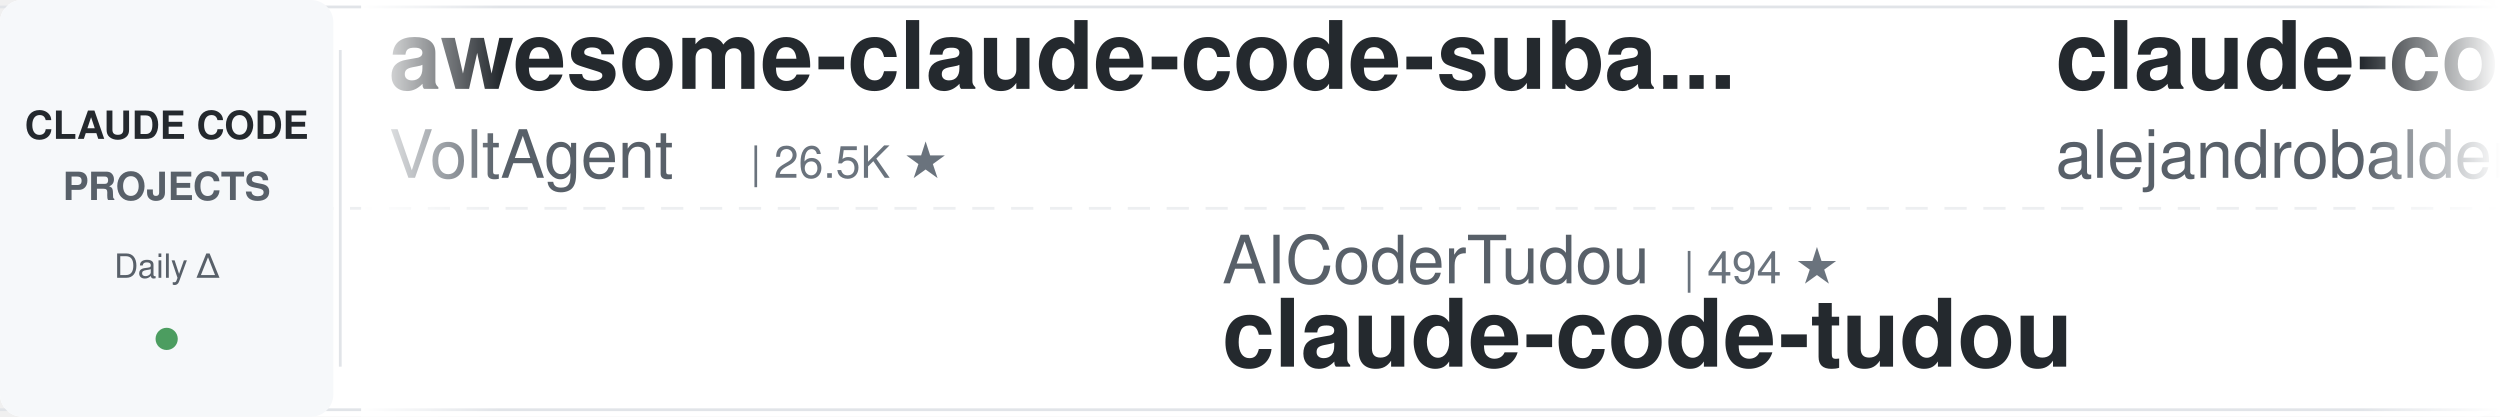
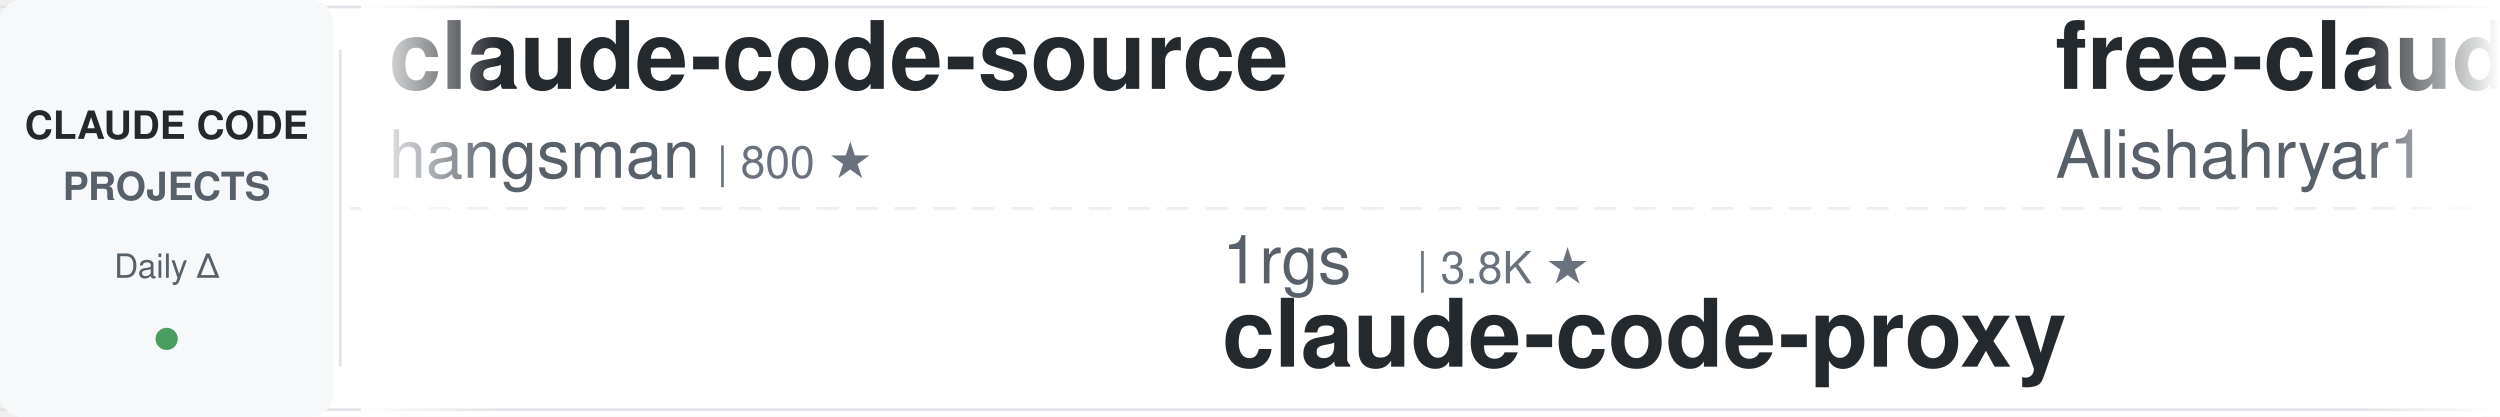
<svg xmlns="http://www.w3.org/2000/svg" width="900" height="150">
  <defs>
    <linearGradient id="leftFade" x1="0%" y1="0%" x2="100%" y2="0%">
      <stop offset="0%" style="stop-color:#ffffff;stop-opacity:1" />
      <stop offset="100%" style="stop-color:#ffffff;stop-opacity:0" />
    </linearGradient>
    <linearGradient id="rightFade" x1="0%" y1="0%" x2="100%" y2="0%">
      <stop offset="0%" style="stop-color:#ffffff;stop-opacity:0" />
      <stop offset="100%" style="stop-color:#ffffff;stop-opacity:1" />
    </linearGradient>
  </defs>
  <rect width="900" height="150" fill="#ffffff" rx="8" />
  <rect x="0" y="2" width="900" height="1" fill="#e1e4e8" />
  <rect x="0" y="147" width="900" height="1" fill="#e1e4e8" />
  <line x1="0" y1="75" x2="900" y2="75" stroke="#e1e4e8" stroke-width="1" stroke-dasharray="8 6" opacity="0.6" />
  <rect x="0" y="0" width="120" height="150" fill="#f6f8fa" rx="8" />
  <text x="60" y="50" font-family="-apple-system, BlinkMacSystemFont, 'Segoe UI', Helvetica, Arial, sans-serif" font-size="14" font-weight="600" fill="#24292e" text-anchor="middle">CLAUDE CODE</text>
  <text x="60" y="72" font-family="-apple-system, BlinkMacSystemFont, 'Segoe UI', Helvetica, Arial, sans-serif" font-size="14" font-weight="600" fill="#586069" text-anchor="middle">PROJECTS</text>
  <text x="60" y="100" font-family="-apple-system, BlinkMacSystemFont, 'Segoe UI', Helvetica, Arial, sans-serif" font-size="12" font-weight="500" fill="#586069" text-anchor="middle">Daily Δ</text>
  <circle cx="60" cy="122" r="4" fill="#22863a" opacity="0.8" />
  <rect x="122" y="18" width="1" height="114" fill="#e1e4e8" />
  <clipPath id="tickerClip">
    <rect x="130" y="0" width="770" height="150" />
  </clipPath>
  <g clip-path="url(#tickerClip)">
    <g id="tickerItems">
      <animateTransform attributeName="transform" attributeType="XML" type="translate" from="0 0" to="-3000 0" dur="54s" repeatCount="indefinite" />
      <g transform="translate(0, 0)">
-         <text x="140" y="32" font-family="-apple-system, BlinkMacSystemFont, 'Segoe UI', Helvetica, Arial, sans-serif" font-size="34" font-weight="600" fill="#24292e">awesome-claude-code-suba...</text>
-         <text x="140" y="64" font-family="-apple-system, BlinkMacSystemFont, 'Segoe UI', Helvetica, Arial, sans-serif" font-size="24" font-weight="400" fill="#586069">VoltAgent</text>
-         <text x="270" y="64" font-family="-apple-system, BlinkMacSystemFont, 'Segoe UI', Helvetica, Arial, sans-serif" font-size="16" font-weight="500" fill="#6a737d">| 26.5K ★</text>
+         <text x="140" y="32" font-family="-apple-system, BlinkMacSystemFont, 'Segoe UI', Helvetica, Arial, sans-serif" font-size="34" font-weight="600" fill="#24292e">claude-code-source</text>
+         <text x="140" y="64" font-family="-apple-system, BlinkMacSystemFont, 'Segoe UI', Helvetica, Arial, sans-serif" font-size="24" font-weight="400" fill="#586069">hangsman</text>
+         <text x="258" y="64" font-family="-apple-system, BlinkMacSystemFont, 'Segoe UI', Helvetica, Arial, sans-serif" font-size="16" font-weight="500" fill="#6a737d">| 800 ★</text>
      </g>
      <g transform="translate(300, 0)">
-         <text x="140" y="102" font-family="-apple-system, BlinkMacSystemFont, 'Segoe UI', Helvetica, Arial, sans-serif" font-size="24" font-weight="400" fill="#586069">AICoderTudou</text>
-         <text x="306" y="102" font-family="-apple-system, BlinkMacSystemFont, 'Segoe UI', Helvetica, Arial, sans-serif" font-size="16" font-weight="500" fill="#6a737d">| 494 ★</text>
-         <text x="140" y="132" font-family="-apple-system, BlinkMacSystemFont, 'Segoe UI', Helvetica, Arial, sans-serif" font-size="34" font-weight="600" fill="#24292e">claude-code-tudou</text>
+         <text x="140" y="102" font-family="-apple-system, BlinkMacSystemFont, 'Segoe UI', Helvetica, Arial, sans-serif" font-size="24" font-weight="400" fill="#586069">1rgs</text>
+         <text x="210" y="102" font-family="-apple-system, BlinkMacSystemFont, 'Segoe UI', Helvetica, Arial, sans-serif" font-size="16" font-weight="500" fill="#6a737d">| 3.8K ★</text>
+         <text x="140" y="132" font-family="-apple-system, BlinkMacSystemFont, 'Segoe UI', Helvetica, Arial, sans-serif" font-size="34" font-weight="600" fill="#24292e">claude-code-proxy</text>
      </g>
      <g transform="translate(600, 0)">
-         <text x="140" y="32" font-family="-apple-system, BlinkMacSystemFont, 'Segoe UI', Helvetica, Arial, sans-serif" font-size="34" font-weight="600" fill="#24292e">claude-code-from-source</text>
-         <text x="140" y="64" font-family="-apple-system, BlinkMacSystemFont, 'Segoe UI', Helvetica, Arial, sans-serif" font-size="24" font-weight="400" fill="#586069">alejandrobalderas</text>
-         <text x="366" y="64" font-family="-apple-system, BlinkMacSystemFont, 'Segoe UI', Helvetica, Arial, sans-serif" font-size="16" font-weight="500" fill="#6a737d">| 3.0K ★</text>
+         <text x="140" y="32" font-family="-apple-system, BlinkMacSystemFont, 'Segoe UI', Helvetica, Arial, sans-serif" font-size="34" font-weight="600" fill="#24292e">free-claude-code</text>
+         <text x="140" y="64" font-family="-apple-system, BlinkMacSystemFont, 'Segoe UI', Helvetica, Arial, sans-serif" font-size="24" font-weight="400" fill="#586069">Alishahryar1</text>
+         <text x="306" y="64" font-family="-apple-system, BlinkMacSystemFont, 'Segoe UI', Helvetica, Arial, sans-serif" font-size="16" font-weight="500" fill="#6a737d">| 67.9K ★</text>
      </g>
      <g transform="translate(900, 0)">
-         <text x="140" y="102" font-family="-apple-system, BlinkMacSystemFont, 'Segoe UI', Helvetica, Arial, sans-serif" font-size="24" font-weight="400" fill="#586069">jhlee0409</text>
-         <text x="270" y="102" font-family="-apple-system, BlinkMacSystemFont, 'Segoe UI', Helvetica, Arial, sans-serif" font-size="16" font-weight="500" fill="#6a737d">| 2.3K ★</text>
-         <text x="140" y="132" font-family="-apple-system, BlinkMacSystemFont, 'Segoe UI', Helvetica, Arial, sans-serif" font-size="34" font-weight="600" fill="#24292e">claude-code-history-view...</text>
+         <text x="140" y="102" font-family="-apple-system, BlinkMacSystemFont, 'Segoe UI', Helvetica, Arial, sans-serif" font-size="24" font-weight="400" fill="#586069">ccplugins</text>
+         <text x="270" y="102" font-family="-apple-system, BlinkMacSystemFont, 'Segoe UI', Helvetica, Arial, sans-serif" font-size="16" font-weight="500" fill="#6a737d">| 1.0K ★</text>
+         <text x="140" y="132" font-family="-apple-system, BlinkMacSystemFont, 'Segoe UI', Helvetica, Arial, sans-serif" font-size="34" font-weight="600" fill="#24292e">awesome-claude-code-plug...</text>
      </g>
      <g transform="translate(1200, 0)">
-         <text x="140" y="32" font-family="-apple-system, BlinkMacSystemFont, 'Segoe UI', Helvetica, Arial, sans-serif" font-size="34" font-weight="600" fill="#24292e">claude-code-showcase</text>
-         <text x="140" y="64" font-family="-apple-system, BlinkMacSystemFont, 'Segoe UI', Helvetica, Arial, sans-serif" font-size="24" font-weight="400" fill="#586069">ChrisWiles</text>
-         <text x="282" y="64" font-family="-apple-system, BlinkMacSystemFont, 'Segoe UI', Helvetica, Arial, sans-serif" font-size="16" font-weight="500" fill="#6a737d">| 6.1K ★</text>
+         <text x="140" y="32" font-family="-apple-system, BlinkMacSystemFont, 'Segoe UI', Helvetica, Arial, sans-serif" font-size="34" font-weight="600" fill="#24292e">oh-my-claudecode</text>
+         <text x="140" y="64" font-family="-apple-system, BlinkMacSystemFont, 'Segoe UI', Helvetica, Arial, sans-serif" font-size="24" font-weight="400" fill="#586069">Yeachan-Heo</text>
+         <text x="294" y="64" font-family="-apple-system, BlinkMacSystemFont, 'Segoe UI', Helvetica, Arial, sans-serif" font-size="16" font-weight="500" fill="#6a737d">| 40.7K ★</text>
      </g>
      <g transform="translate(1500, 0)">
-         <text x="140" y="102" font-family="-apple-system, BlinkMacSystemFont, 'Segoe UI', Helvetica, Arial, sans-serif" font-size="24" font-weight="400" fill="#586069">VILA-Lab</text>
-         <text x="258" y="102" font-family="-apple-system, BlinkMacSystemFont, 'Segoe UI', Helvetica, Arial, sans-serif" font-size="16" font-weight="500" fill="#6a737d">| 2.2K ★</text>
-         <text x="140" y="132" font-family="-apple-system, BlinkMacSystemFont, 'Segoe UI', Helvetica, Arial, sans-serif" font-size="34" font-weight="600" fill="#24292e">Dive-into-Claude-Code</text>
+         <text x="140" y="102" font-family="-apple-system, BlinkMacSystemFont, 'Segoe UI', Helvetica, Arial, sans-serif" font-size="24" font-weight="400" fill="#586069">diet103</text>
+         <text x="246" y="102" font-family="-apple-system, BlinkMacSystemFont, 'Segoe UI', Helvetica, Arial, sans-serif" font-size="16" font-weight="500" fill="#6a737d">| 10.1K ★</text>
+         <text x="140" y="132" font-family="-apple-system, BlinkMacSystemFont, 'Segoe UI', Helvetica, Arial, sans-serif" font-size="34" font-weight="600" fill="#24292e">claude-code-infrastructu...</text>
      </g>
      <g transform="translate(1800, 0)">
-         <text x="140" y="32" font-family="-apple-system, BlinkMacSystemFont, 'Segoe UI', Helvetica, Arial, sans-serif" font-size="34" font-weight="600" fill="#24292e">claude-code-reverse</text>
-         <text x="140" y="64" font-family="-apple-system, BlinkMacSystemFont, 'Segoe UI', Helvetica, Arial, sans-serif" font-size="24" font-weight="400" fill="#586069">Yuyz0112</text>
-         <text x="258" y="64" font-family="-apple-system, BlinkMacSystemFont, 'Segoe UI', Helvetica, Arial, sans-serif" font-size="16" font-weight="500" fill="#6a737d">| 2.4K ★</text>
+         <text x="140" y="32" font-family="-apple-system, BlinkMacSystemFont, 'Segoe UI', Helvetica, Arial, sans-serif" font-size="34" font-weight="600" fill="#24292e">ClaudeCode-Portable</text>
+         <text x="140" y="64" font-family="-apple-system, BlinkMacSystemFont, 'Segoe UI', Helvetica, Arial, sans-serif" font-size="24" font-weight="400" fill="#586069">techjarves</text>
+         <text x="282" y="64" font-family="-apple-system, BlinkMacSystemFont, 'Segoe UI', Helvetica, Arial, sans-serif" font-size="16" font-weight="500" fill="#6a737d">| 1.6K ★</text>
      </g>
      <g transform="translate(2100, 0)">
-         <text x="140" y="102" font-family="-apple-system, BlinkMacSystemFont, 'Segoe UI', Helvetica, Arial, sans-serif" font-size="24" font-weight="400" fill="#586069">feiskyer</text>
-         <text x="258" y="102" font-family="-apple-system, BlinkMacSystemFont, 'Segoe UI', Helvetica, Arial, sans-serif" font-size="16" font-weight="500" fill="#6a737d">| 1.7K ★</text>
-         <text x="140" y="132" font-family="-apple-system, BlinkMacSystemFont, 'Segoe UI', Helvetica, Arial, sans-serif" font-size="34" font-weight="600" fill="#24292e">claude-code-settings</text>
+         <text x="140" y="102" font-family="-apple-system, BlinkMacSystemFont, 'Segoe UI', Helvetica, Arial, sans-serif" font-size="24" font-weight="400" fill="#586069">liuup</text>
+         <text x="222" y="102" font-family="-apple-system, BlinkMacSystemFont, 'Segoe UI', Helvetica, Arial, sans-serif" font-size="16" font-weight="500" fill="#6a737d">| 4.1K ★</text>
+         <text x="140" y="132" font-family="-apple-system, BlinkMacSystemFont, 'Segoe UI', Helvetica, Arial, sans-serif" font-size="34" font-weight="600" fill="#24292e">claude-code-analysis</text>
      </g>
      <g transform="translate(2400, 0)">
-         <text x="140" y="32" font-family="-apple-system, BlinkMacSystemFont, 'Segoe UI', Helvetica, Arial, sans-serif" font-size="34" font-weight="600" fill="#24292e">claude-code-rust</text>
-         <text x="140" y="64" font-family="-apple-system, BlinkMacSystemFont, 'Segoe UI', Helvetica, Arial, sans-serif" font-size="24" font-weight="400" fill="#586069">lorryjovens-hub</text>
-         <text x="342" y="64" font-family="-apple-system, BlinkMacSystemFont, 'Segoe UI', Helvetica, Arial, sans-serif" font-size="16" font-weight="500" fill="#6a737d">| 1.7K ★</text>
+         <text x="140" y="32" font-family="-apple-system, BlinkMacSystemFont, 'Segoe UI', Helvetica, Arial, sans-serif" font-size="34" font-weight="600" fill="#24292e">claude-code-prompts</text>
+         <text x="140" y="64" font-family="-apple-system, BlinkMacSystemFont, 'Segoe UI', Helvetica, Arial, sans-serif" font-size="24" font-weight="400" fill="#586069">repowise-dev</text>
+         <text x="306" y="64" font-family="-apple-system, BlinkMacSystemFont, 'Segoe UI', Helvetica, Arial, sans-serif" font-size="16" font-weight="500" fill="#6a737d">| 1.2K ★</text>
      </g>
      <g transform="translate(2700, 0)">
-         <text x="140" y="102" font-family="-apple-system, BlinkMacSystemFont, 'Segoe UI', Helvetica, Arial, sans-serif" font-size="24" font-weight="400" fill="#586069">hangsman</text>
-         <text x="258" y="102" font-family="-apple-system, BlinkMacSystemFont, 'Segoe UI', Helvetica, Arial, sans-serif" font-size="16" font-weight="500" fill="#6a737d">| 800 ★</text>
-         <text x="140" y="132" font-family="-apple-system, BlinkMacSystemFont, 'Segoe UI', Helvetica, Arial, sans-serif" font-size="34" font-weight="600" fill="#24292e">claude-code-source</text>
+         <text x="140" y="102" font-family="-apple-system, BlinkMacSystemFont, 'Segoe UI', Helvetica, Arial, sans-serif" font-size="24" font-weight="400" fill="#586069">Windy3f3f3f3f</text>
+         <text x="318" y="102" font-family="-apple-system, BlinkMacSystemFont, 'Segoe UI', Helvetica, Arial, sans-serif" font-size="16" font-weight="500" fill="#6a737d">| 3.8K ★</text>
+         <text x="140" y="132" font-family="-apple-system, BlinkMacSystemFont, 'Segoe UI', Helvetica, Arial, sans-serif" font-size="34" font-weight="600" fill="#24292e">how-claude-code-works</text>
      </g>
      <g transform="translate(3000, 0)">
-         <text x="140" y="32" font-family="-apple-system, BlinkMacSystemFont, 'Segoe UI', Helvetica, Arial, sans-serif" font-size="34" font-weight="600" fill="#24292e">awesome-claude-code-suba...</text>
-         <text x="140" y="64" font-family="-apple-system, BlinkMacSystemFont, 'Segoe UI', Helvetica, Arial, sans-serif" font-size="24" font-weight="400" fill="#586069">VoltAgent</text>
-         <text x="270" y="64" font-family="-apple-system, BlinkMacSystemFont, 'Segoe UI', Helvetica, Arial, sans-serif" font-size="16" font-weight="500" fill="#6a737d">| 26.5K ★</text>
+         <text x="140" y="32" font-family="-apple-system, BlinkMacSystemFont, 'Segoe UI', Helvetica, Arial, sans-serif" font-size="34" font-weight="600" fill="#24292e">claude-code-source</text>
+         <text x="140" y="64" font-family="-apple-system, BlinkMacSystemFont, 'Segoe UI', Helvetica, Arial, sans-serif" font-size="24" font-weight="400" fill="#586069">hangsman</text>
+         <text x="258" y="64" font-family="-apple-system, BlinkMacSystemFont, 'Segoe UI', Helvetica, Arial, sans-serif" font-size="16" font-weight="500" fill="#6a737d">| 800 ★</text>
      </g>
      <g transform="translate(3300, 0)">
-         <text x="140" y="102" font-family="-apple-system, BlinkMacSystemFont, 'Segoe UI', Helvetica, Arial, sans-serif" font-size="24" font-weight="400" fill="#586069">AICoderTudou</text>
-         <text x="306" y="102" font-family="-apple-system, BlinkMacSystemFont, 'Segoe UI', Helvetica, Arial, sans-serif" font-size="16" font-weight="500" fill="#6a737d">| 494 ★</text>
-         <text x="140" y="132" font-family="-apple-system, BlinkMacSystemFont, 'Segoe UI', Helvetica, Arial, sans-serif" font-size="34" font-weight="600" fill="#24292e">claude-code-tudou</text>
+         <text x="140" y="102" font-family="-apple-system, BlinkMacSystemFont, 'Segoe UI', Helvetica, Arial, sans-serif" font-size="24" font-weight="400" fill="#586069">1rgs</text>
+         <text x="210" y="102" font-family="-apple-system, BlinkMacSystemFont, 'Segoe UI', Helvetica, Arial, sans-serif" font-size="16" font-weight="500" fill="#6a737d">| 3.8K ★</text>
+         <text x="140" y="132" font-family="-apple-system, BlinkMacSystemFont, 'Segoe UI', Helvetica, Arial, sans-serif" font-size="34" font-weight="600" fill="#24292e">claude-code-proxy</text>
      </g>
      <g transform="translate(3600, 0)">
-         <text x="140" y="32" font-family="-apple-system, BlinkMacSystemFont, 'Segoe UI', Helvetica, Arial, sans-serif" font-size="34" font-weight="600" fill="#24292e">claude-code-from-source</text>
-         <text x="140" y="64" font-family="-apple-system, BlinkMacSystemFont, 'Segoe UI', Helvetica, Arial, sans-serif" font-size="24" font-weight="400" fill="#586069">alejandrobalderas</text>
-         <text x="366" y="64" font-family="-apple-system, BlinkMacSystemFont, 'Segoe UI', Helvetica, Arial, sans-serif" font-size="16" font-weight="500" fill="#6a737d">| 3.0K ★</text>
+         <text x="140" y="32" font-family="-apple-system, BlinkMacSystemFont, 'Segoe UI', Helvetica, Arial, sans-serif" font-size="34" font-weight="600" fill="#24292e">free-claude-code</text>
+         <text x="140" y="64" font-family="-apple-system, BlinkMacSystemFont, 'Segoe UI', Helvetica, Arial, sans-serif" font-size="24" font-weight="400" fill="#586069">Alishahryar1</text>
+         <text x="306" y="64" font-family="-apple-system, BlinkMacSystemFont, 'Segoe UI', Helvetica, Arial, sans-serif" font-size="16" font-weight="500" fill="#6a737d">| 67.9K ★</text>
      </g>
      <g transform="translate(3900, 0)">
-         <text x="140" y="102" font-family="-apple-system, BlinkMacSystemFont, 'Segoe UI', Helvetica, Arial, sans-serif" font-size="24" font-weight="400" fill="#586069">jhlee0409</text>
-         <text x="270" y="102" font-family="-apple-system, BlinkMacSystemFont, 'Segoe UI', Helvetica, Arial, sans-serif" font-size="16" font-weight="500" fill="#6a737d">| 2.3K ★</text>
-         <text x="140" y="132" font-family="-apple-system, BlinkMacSystemFont, 'Segoe UI', Helvetica, Arial, sans-serif" font-size="34" font-weight="600" fill="#24292e">claude-code-history-view...</text>
+         <text x="140" y="102" font-family="-apple-system, BlinkMacSystemFont, 'Segoe UI', Helvetica, Arial, sans-serif" font-size="24" font-weight="400" fill="#586069">ccplugins</text>
+         <text x="270" y="102" font-family="-apple-system, BlinkMacSystemFont, 'Segoe UI', Helvetica, Arial, sans-serif" font-size="16" font-weight="500" fill="#6a737d">| 1.0K ★</text>
+         <text x="140" y="132" font-family="-apple-system, BlinkMacSystemFont, 'Segoe UI', Helvetica, Arial, sans-serif" font-size="34" font-weight="600" fill="#24292e">awesome-claude-code-plug...</text>
      </g>
    </g>
  </g>
  <rect x="130" y="0" width="50" height="150" fill="url(#leftFade)" />
  <rect x="850" y="0" width="50" height="150" fill="url(#rightFade)" />
</svg>
